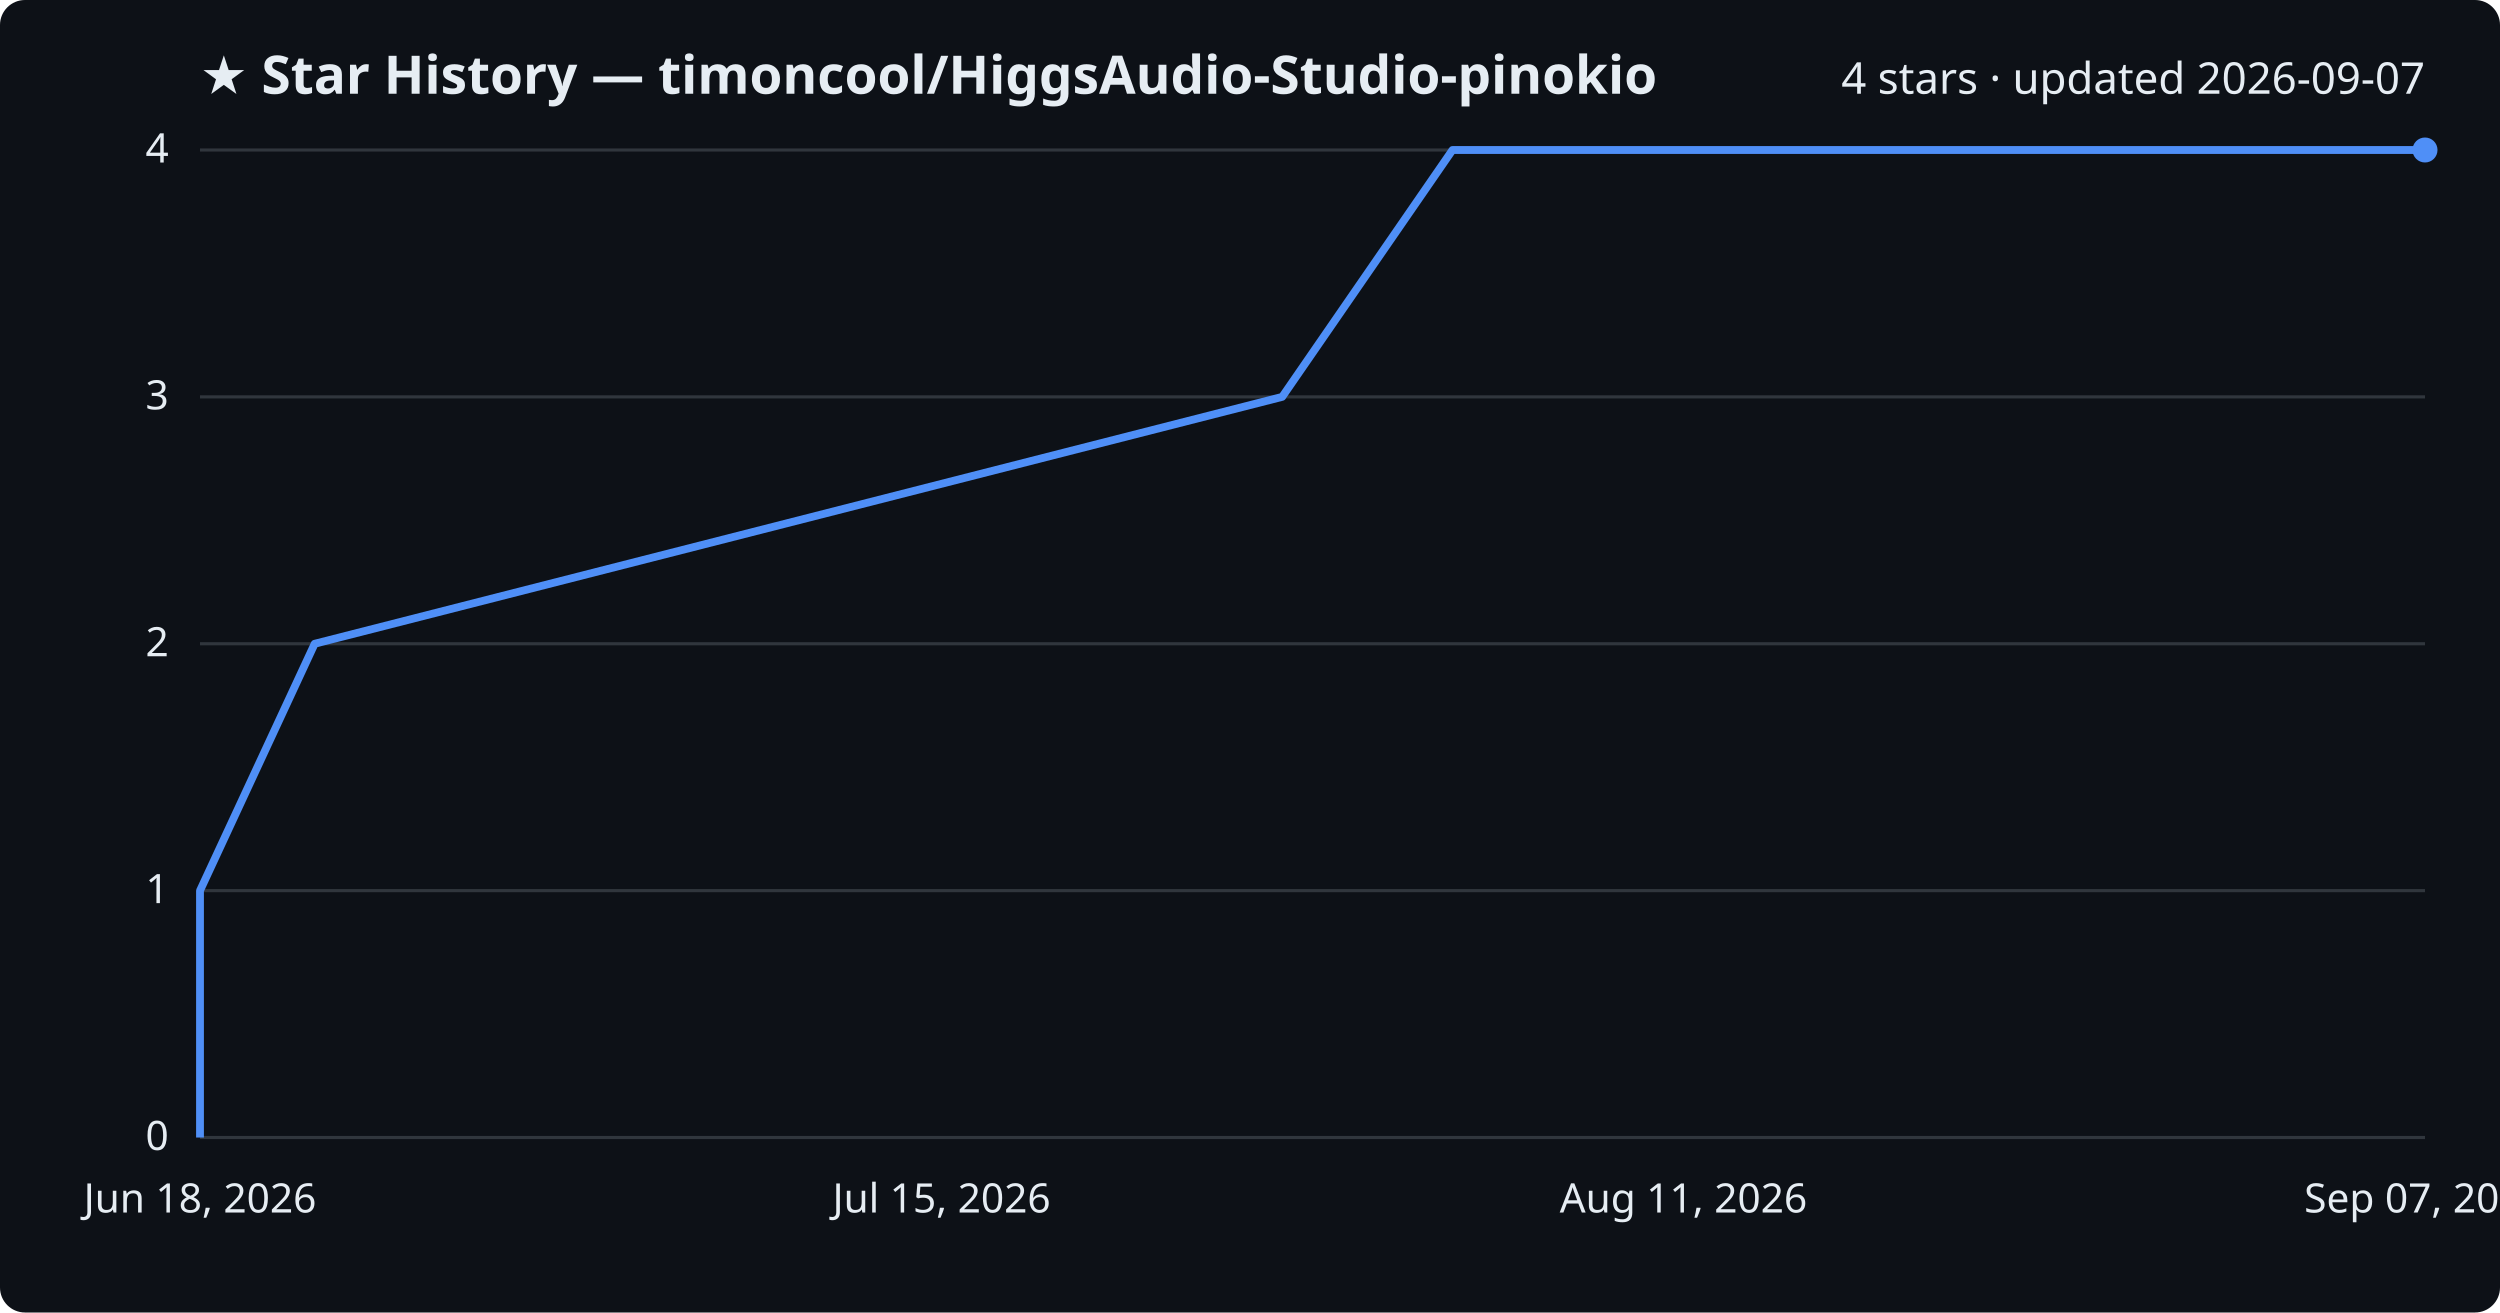
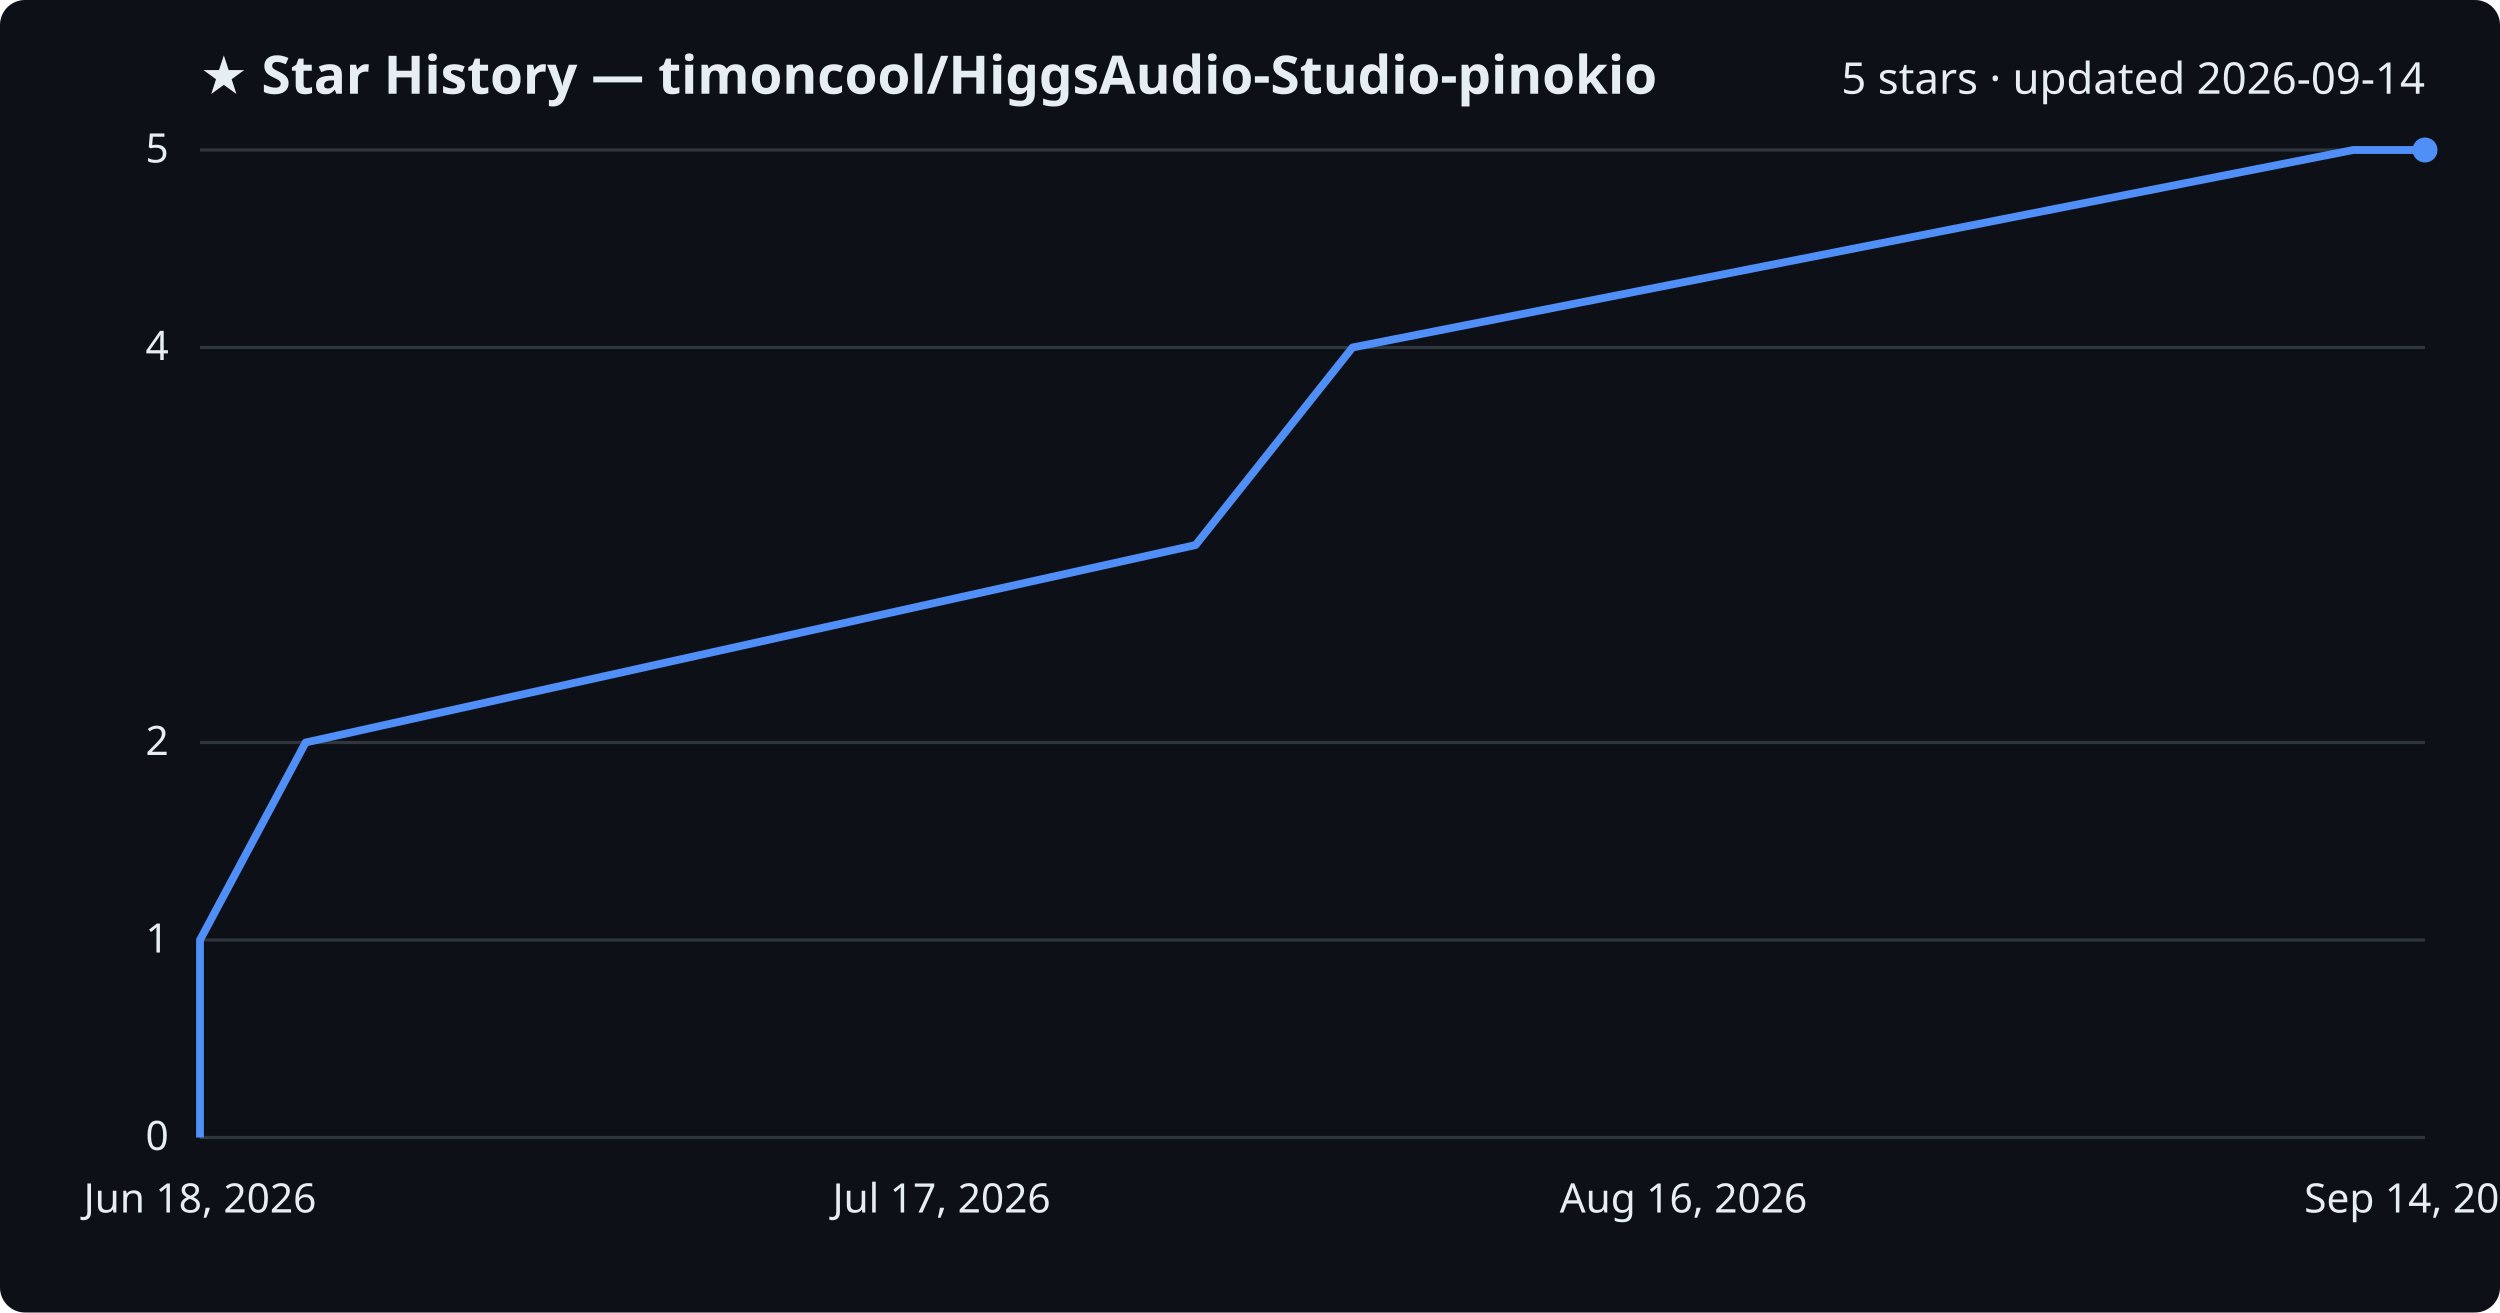
<svg xmlns="http://www.w3.org/2000/svg" viewBox="0 0 800 420" font-family="Segoe UI, sans-serif">
  <rect width="800" height="420" fill="#0d1117" rx="8" />
  <text x="64" y="30" fill="#e6edf3" font-size="17" font-weight="700">★ Star History — timoncool/HiggsAudio-Studio-pinokio</text>
-   <text x="776" y="30" fill="#e6edf3" font-size="14" text-anchor="end">4 stars · updated 2026-09-07</text>
+   <text x="776" y="30" fill="#e6edf3" font-size="14" text-anchor="end">5 stars · updated 2026-09-14</text>
  <line x1="64" y1="364.0" x2="776" y2="364.0" stroke="#30363d" stroke-width="1" />
  <text x="54" y="368.0" fill="#e6edf3" font-size="13" text-anchor="end">0</text>
-   <line x1="64" y1="285.0" x2="776" y2="285.0" stroke="#30363d" stroke-width="1" />
-   <text x="54" y="289.0" fill="#e6edf3" font-size="13" text-anchor="end">1</text>
-   <line x1="64" y1="206.0" x2="776" y2="206.0" stroke="#30363d" stroke-width="1" />
-   <text x="54" y="210.0" fill="#e6edf3" font-size="13" text-anchor="end">2</text>
-   <line x1="64" y1="127.0" x2="776" y2="127.0" stroke="#30363d" stroke-width="1" />
-   <text x="54" y="131.0" fill="#e6edf3" font-size="13" text-anchor="end">3</text>
+   <line x1="64" y1="300.8" x2="776" y2="300.8" stroke="#30363d" stroke-width="1" />
+   <text x="54" y="304.8" fill="#e6edf3" font-size="13" text-anchor="end">1</text>
+   <line x1="64" y1="237.6" x2="776" y2="237.6" stroke="#30363d" stroke-width="1" />
+   <text x="54" y="241.6" fill="#e6edf3" font-size="13" text-anchor="end">2</text>
+   <line x1="64" y1="111.2" x2="776" y2="111.2" stroke="#30363d" stroke-width="1" />
+   <text x="54" y="115.2" fill="#e6edf3" font-size="13" text-anchor="end">4</text>
  <line x1="64" y1="48.0" x2="776" y2="48.0" stroke="#30363d" stroke-width="1" />
-   <text x="54" y="52.0" fill="#e6edf3" font-size="13" text-anchor="end">4</text>
-   <path d="M64.0,364.0 L64.0,285.0 L100.7,206.0 L410.3,127.0 L464.8,48.0 L776.0,48.0" fill="none" stroke="#4f8ff7" stroke-width="2.5" stroke-linejoin="round" />
+   <text x="54" y="52.0" fill="#e6edf3" font-size="13" text-anchor="end">5</text>
+   <path d="M64.0,364.0 L64.0,300.8 L97.8,237.6 L382.6,174.4 L432.8,111.2 L753.0,48.0 L776.0,48.0" fill="none" stroke="#4f8ff7" stroke-width="2.5" stroke-linejoin="round" />
  <circle cx="776.0" cy="48.0" r="4" fill="#4f8ff7" />
  <text x="64.0" y="388" fill="#e6edf3" font-size="13" text-anchor="middle">Jun 18, 2026</text>
-   <text x="301.3" y="388" fill="#e6edf3" font-size="13" text-anchor="middle">Jul 15, 2026</text>
-   <text x="538.7" y="388" fill="#e6edf3" font-size="13" text-anchor="middle">Aug 11, 2026</text>
-   <text x="776.0" y="388" fill="#e6edf3" font-size="13" text-anchor="middle">Sep 07, 2026</text>
+   <text x="301.3" y="388" fill="#e6edf3" font-size="13" text-anchor="middle">Jul 17, 2026</text>
+   <text x="538.7" y="388" fill="#e6edf3" font-size="13" text-anchor="middle">Aug 16, 2026</text>
+   <text x="776.0" y="388" fill="#e6edf3" font-size="13" text-anchor="middle">Sep 14, 2026</text>
</svg>
